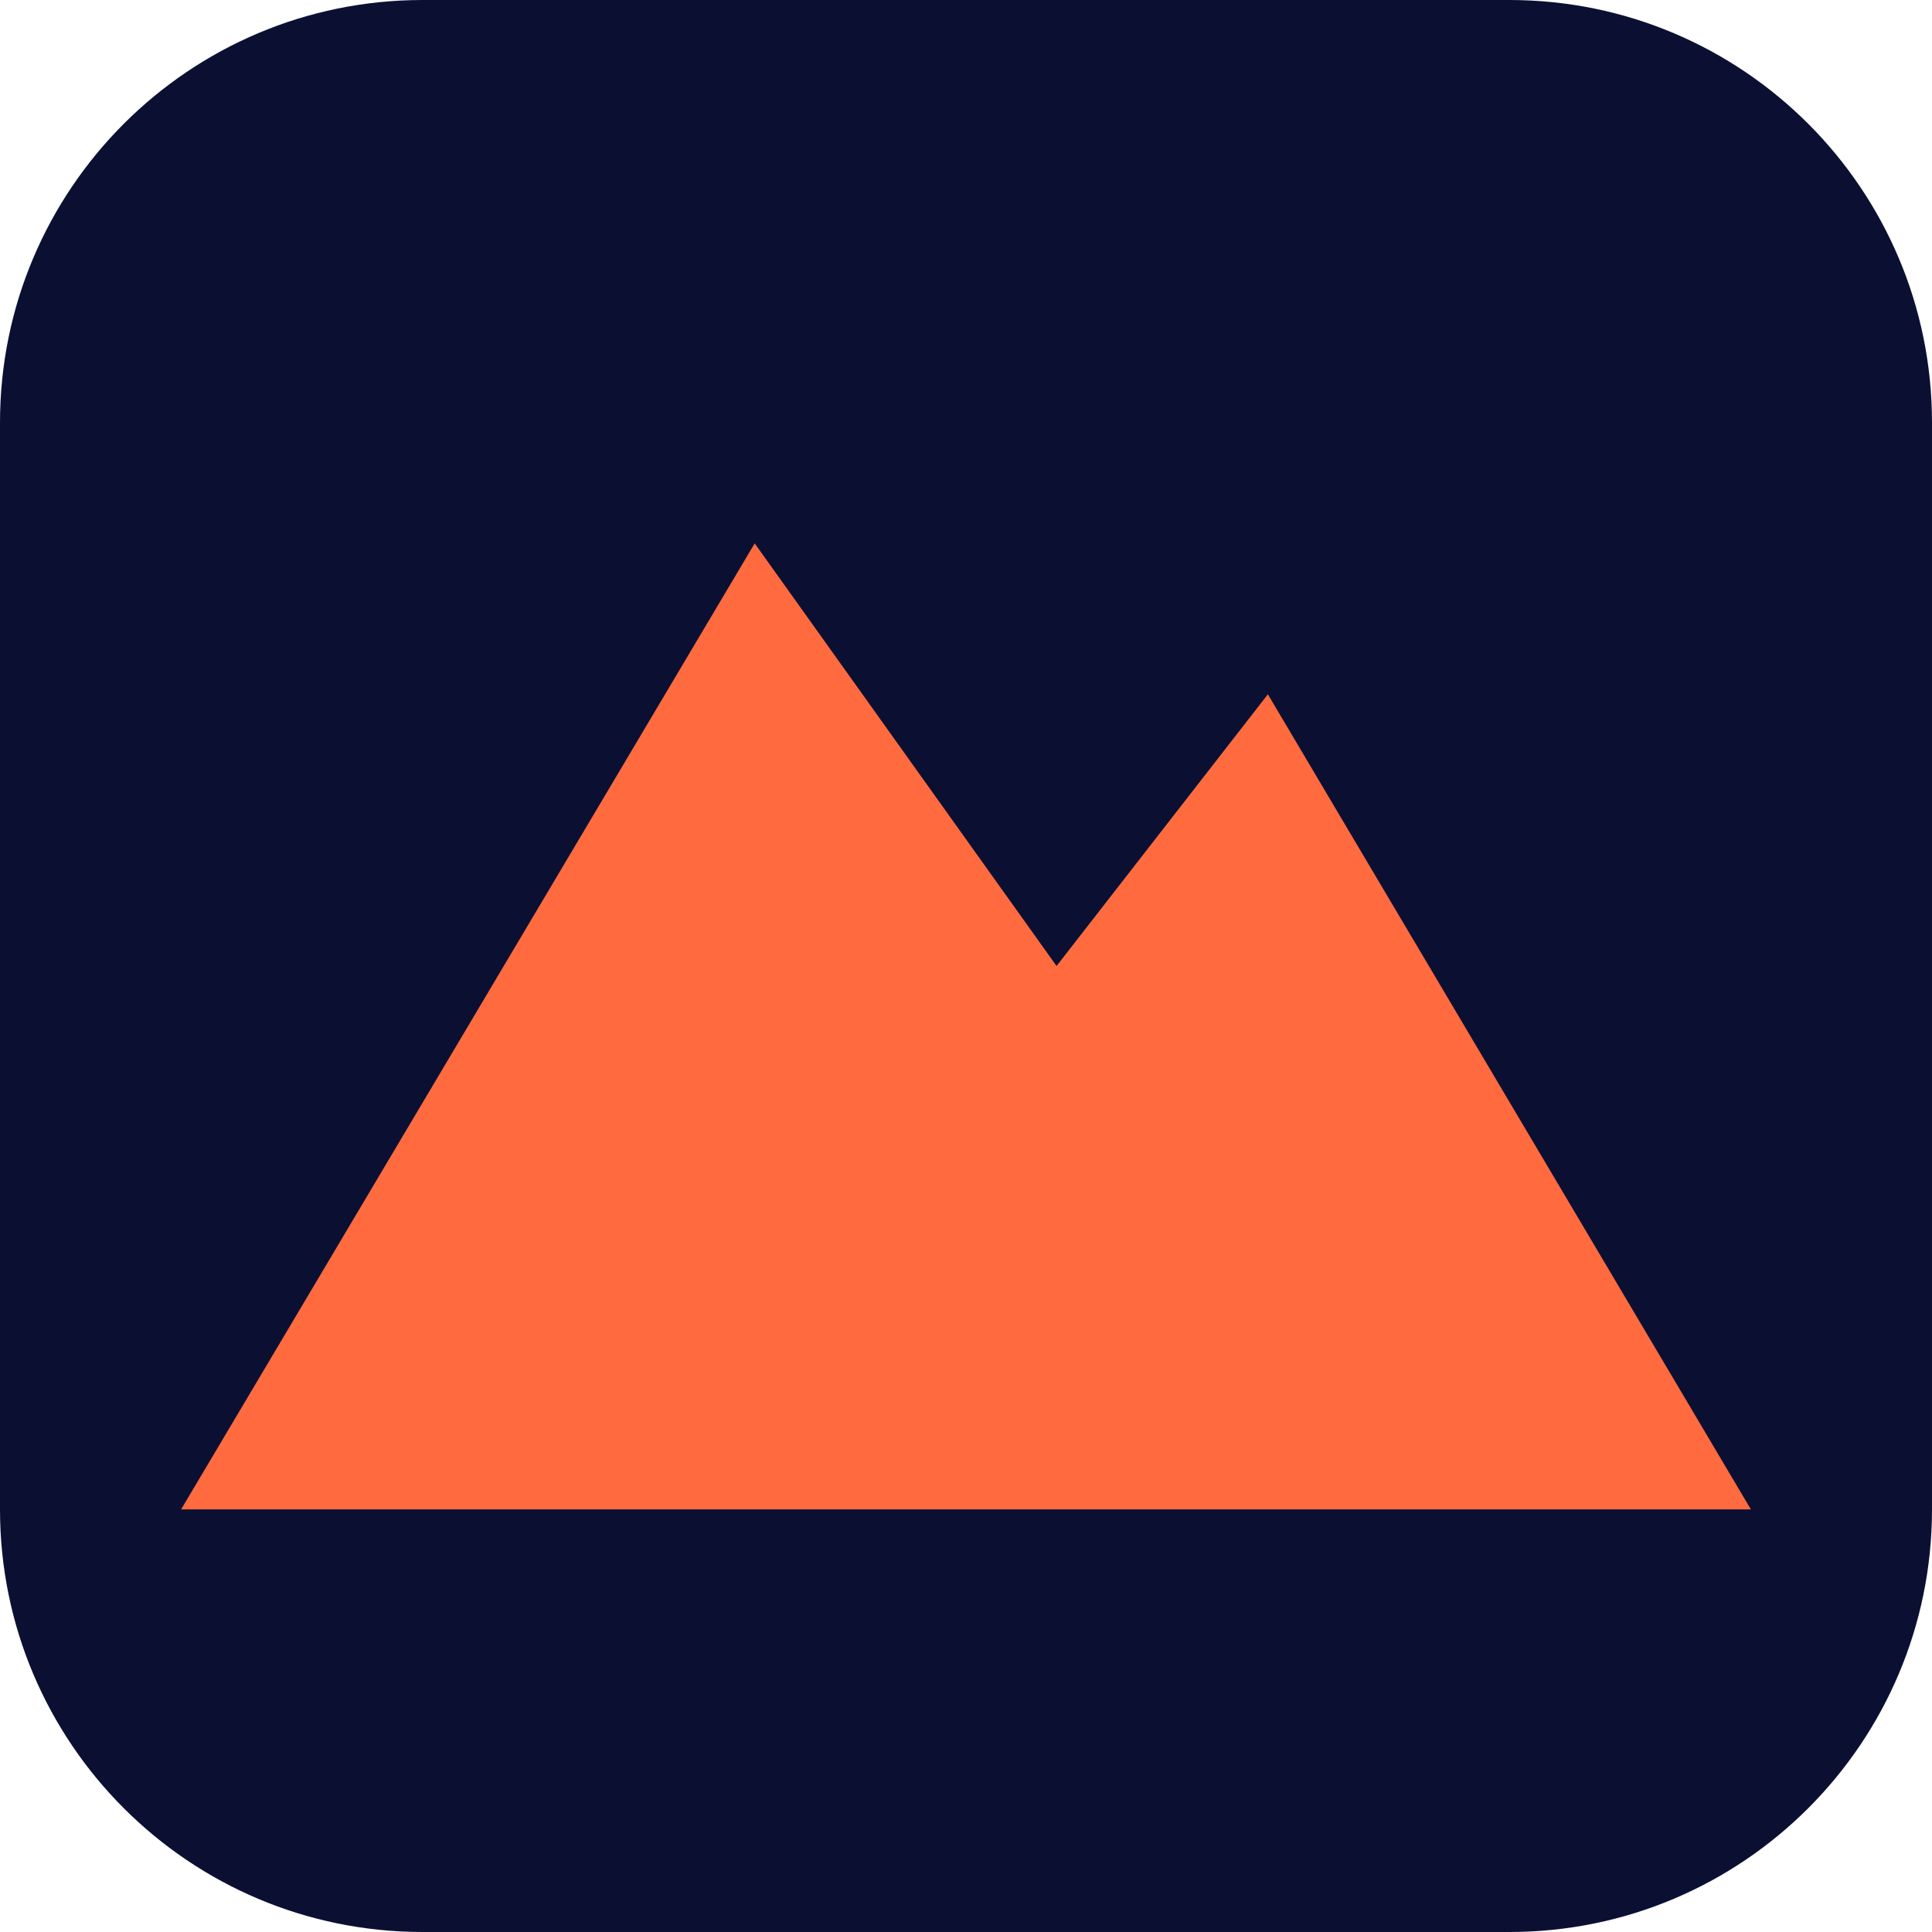
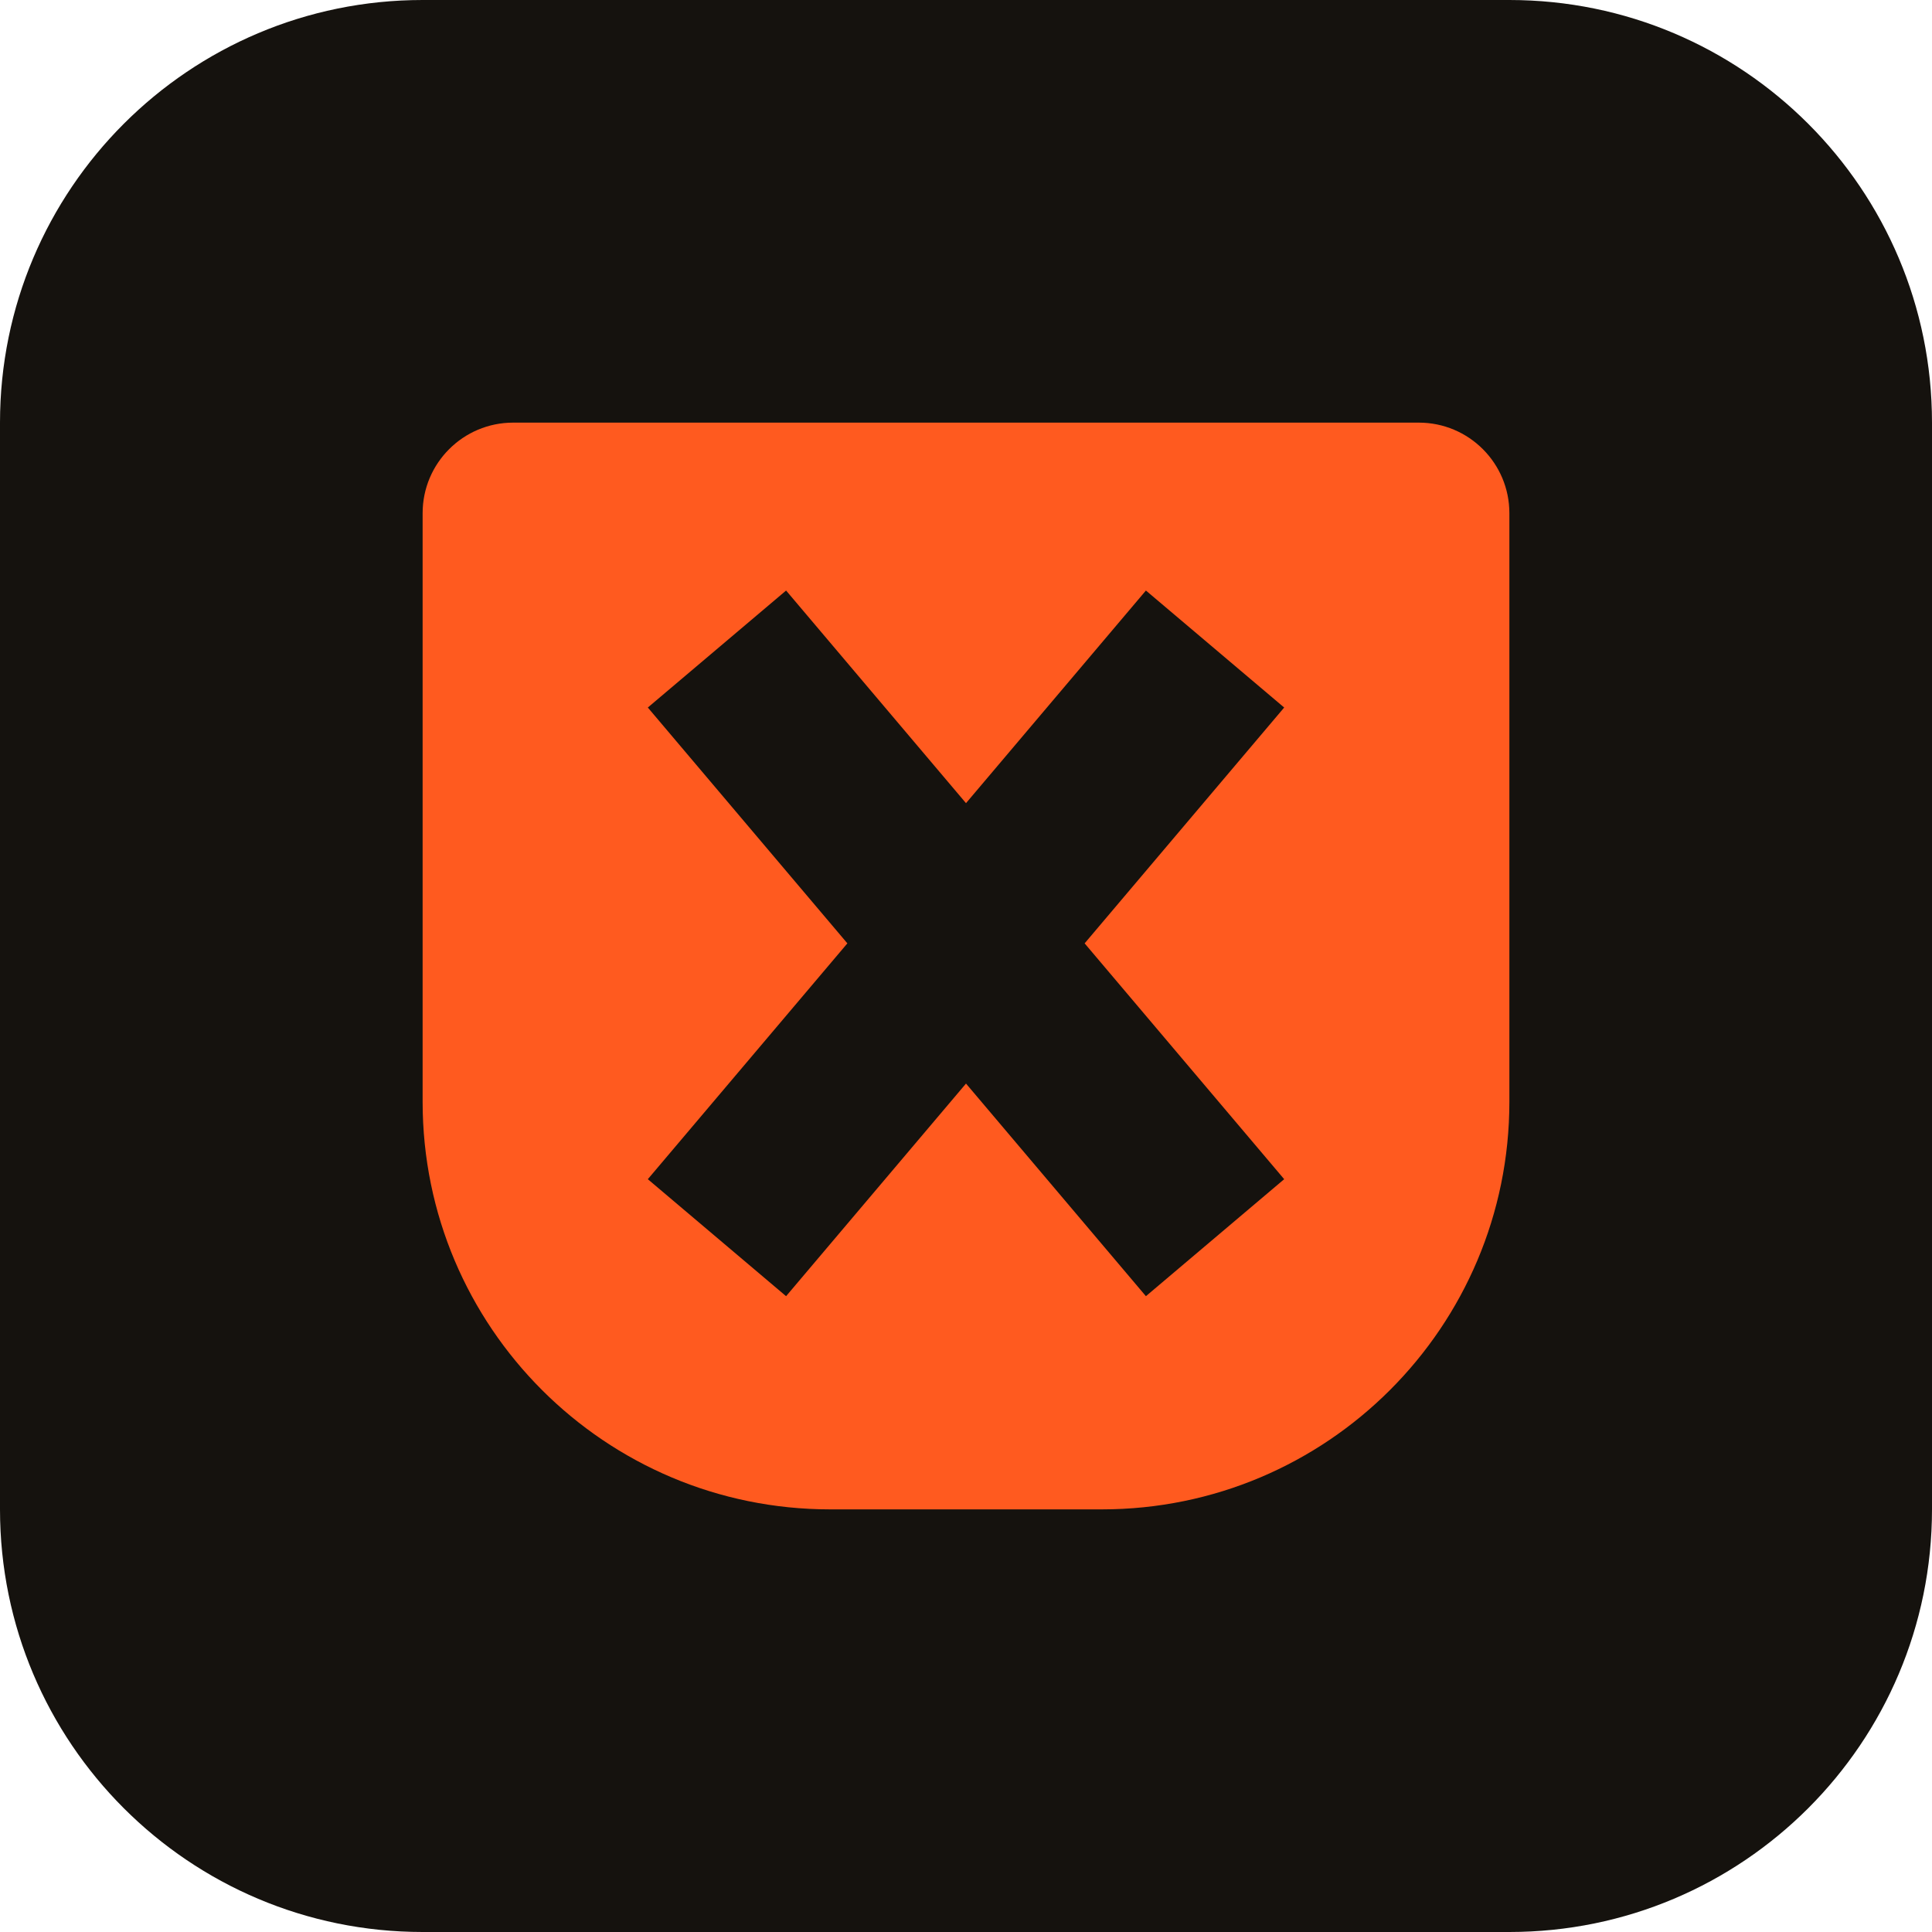
<svg xmlns="http://www.w3.org/2000/svg" viewBox="0 0 64 64">
-   <rect width="64" height="64" rx="14" fill="#0B1033" />
-   <path d="M6 50 L25 18 L35 32 L42 23 L58 50 Z" fill="#FF6B3F" />
+   <rect width="64" height="64" rx="14" fill="#15120E" />
+   <g transform="translate(8 8) scale(1.5)">
+     <path d="M6 4 H26 A2 2 0 0 1 28 6 V19 A9 9 0 0 1 19 28 H13 A9 9 0 0 1 4 19 V6 A2 2 0 0 1 6 4 Z" fill="#FF5A1F" />
+     <path d="M10.5 9 L21.5 22 M21.5 9 L10.5 22" fill="none" stroke="#15120E" stroke-width="4" />
+   </g>
</svg>
